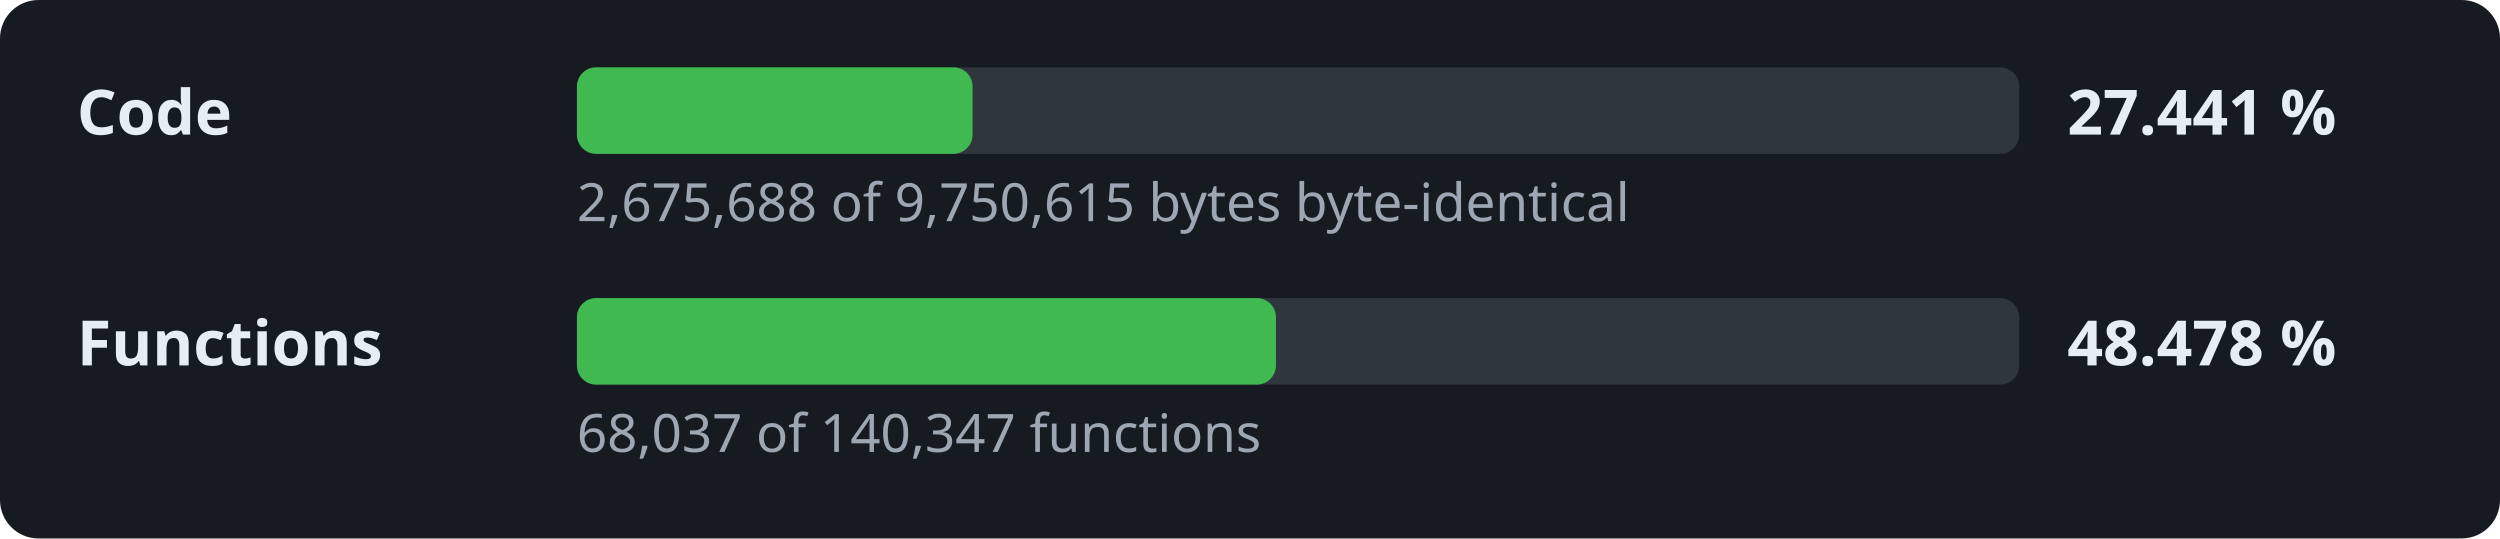
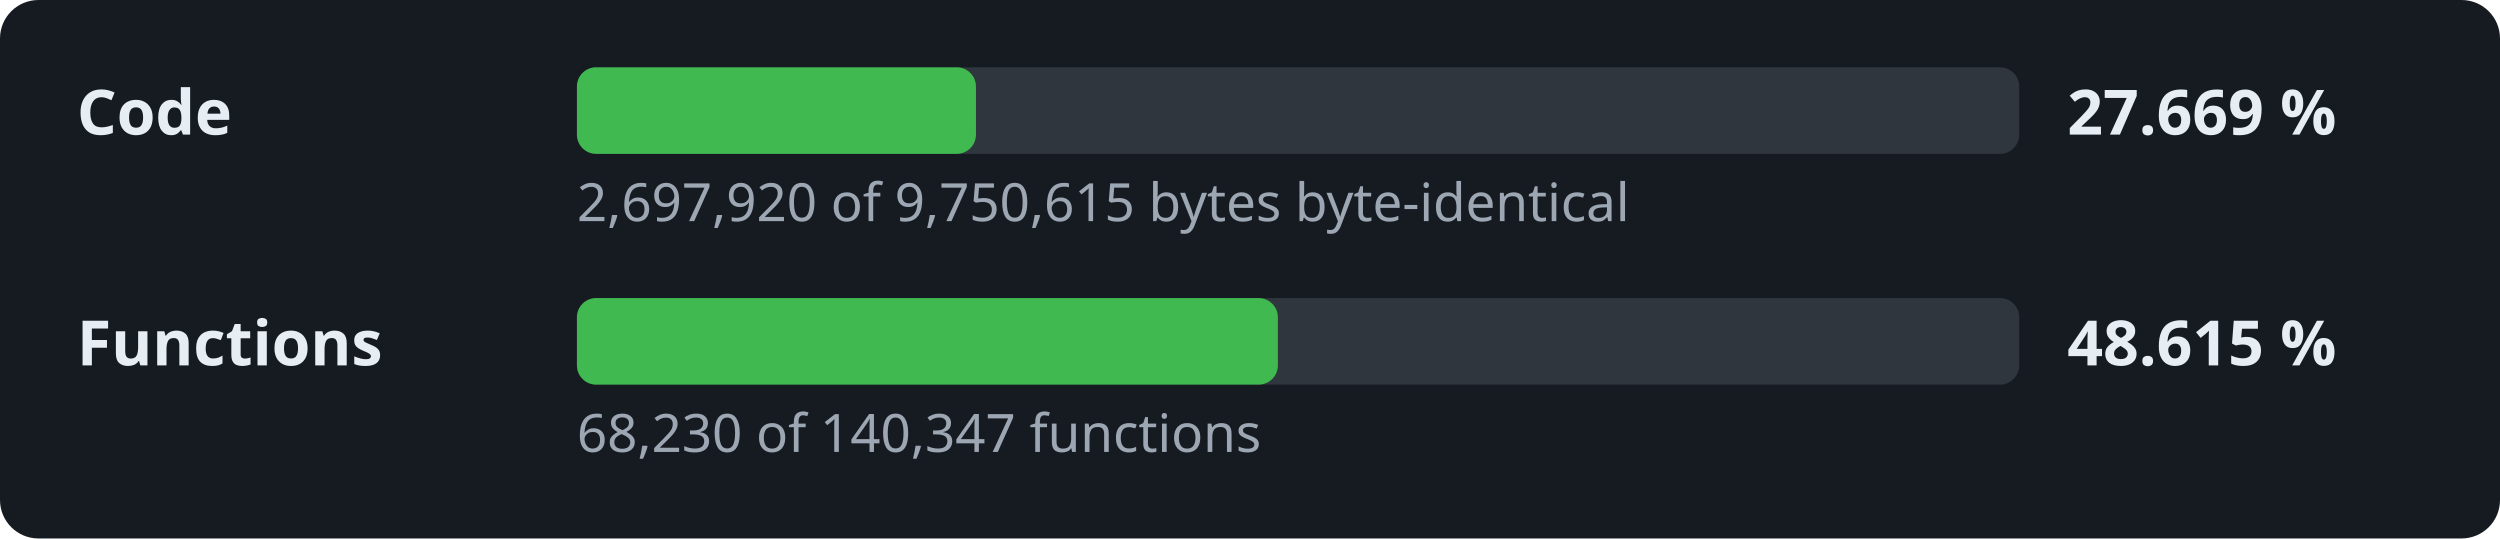
- <svg xmlns="http://www.w3.org/2000/svg" width="520" height="112" viewBox="0 0 520 112" role="img" aria-label="Decompilation progress: 27.441 % of the code">
+ <svg xmlns="http://www.w3.org/2000/svg" width="520" height="112" viewBox="0 0 520 112" role="img" aria-label="Decompilation progress: 27.669 % of the code">
  <style>.l,.v{font:600 13px sans-serif;fill:#e6edf3}.d{font:11px sans-serif;fill:#9da7b3}.t{fill:#30363d}.f{fill:#3fb950}</style>
  <rect width="520" height="112" rx="8" fill="#161b22" />
  <text x="16" y="28" class="l">Code</text>
  <rect x="120" y="14" width="300" height="18" rx="4" class="t" />
-   <rect x="120" y="14" width="82.3" height="18" rx="4" class="f" />
-   <text x="430" y="28" class="v">27.441 %</text>
-   <text x="120" y="46" class="d">2,675,688 of 9,750,615 bytes byte-identical</text>
+   <rect x="120" y="14" width="83.0" height="18" rx="4" class="f" />
+   <text x="430" y="28" class="v">27.669 %</text>
+   <text x="120" y="46" class="d">2,697,920 of 9,750,615 bytes byte-identical</text>
  <text x="16" y="76" class="l">Functions</text>
  <rect x="120" y="62" width="300" height="18" rx="4" class="t" />
-   <rect x="120" y="62" width="145.4" height="18" rx="4" class="f" />
-   <text x="430" y="76" class="v">48.478 %</text>
-   <text x="120" y="94" class="d">68,037 of 140,347 functions</text>
+   <rect x="120" y="62" width="145.8" height="18" rx="4" class="f" />
+   <text x="430" y="76" class="v">48.615 %</text>
+   <text x="120" y="94" class="d">68,230 of 140,347 functions</text>
</svg>
